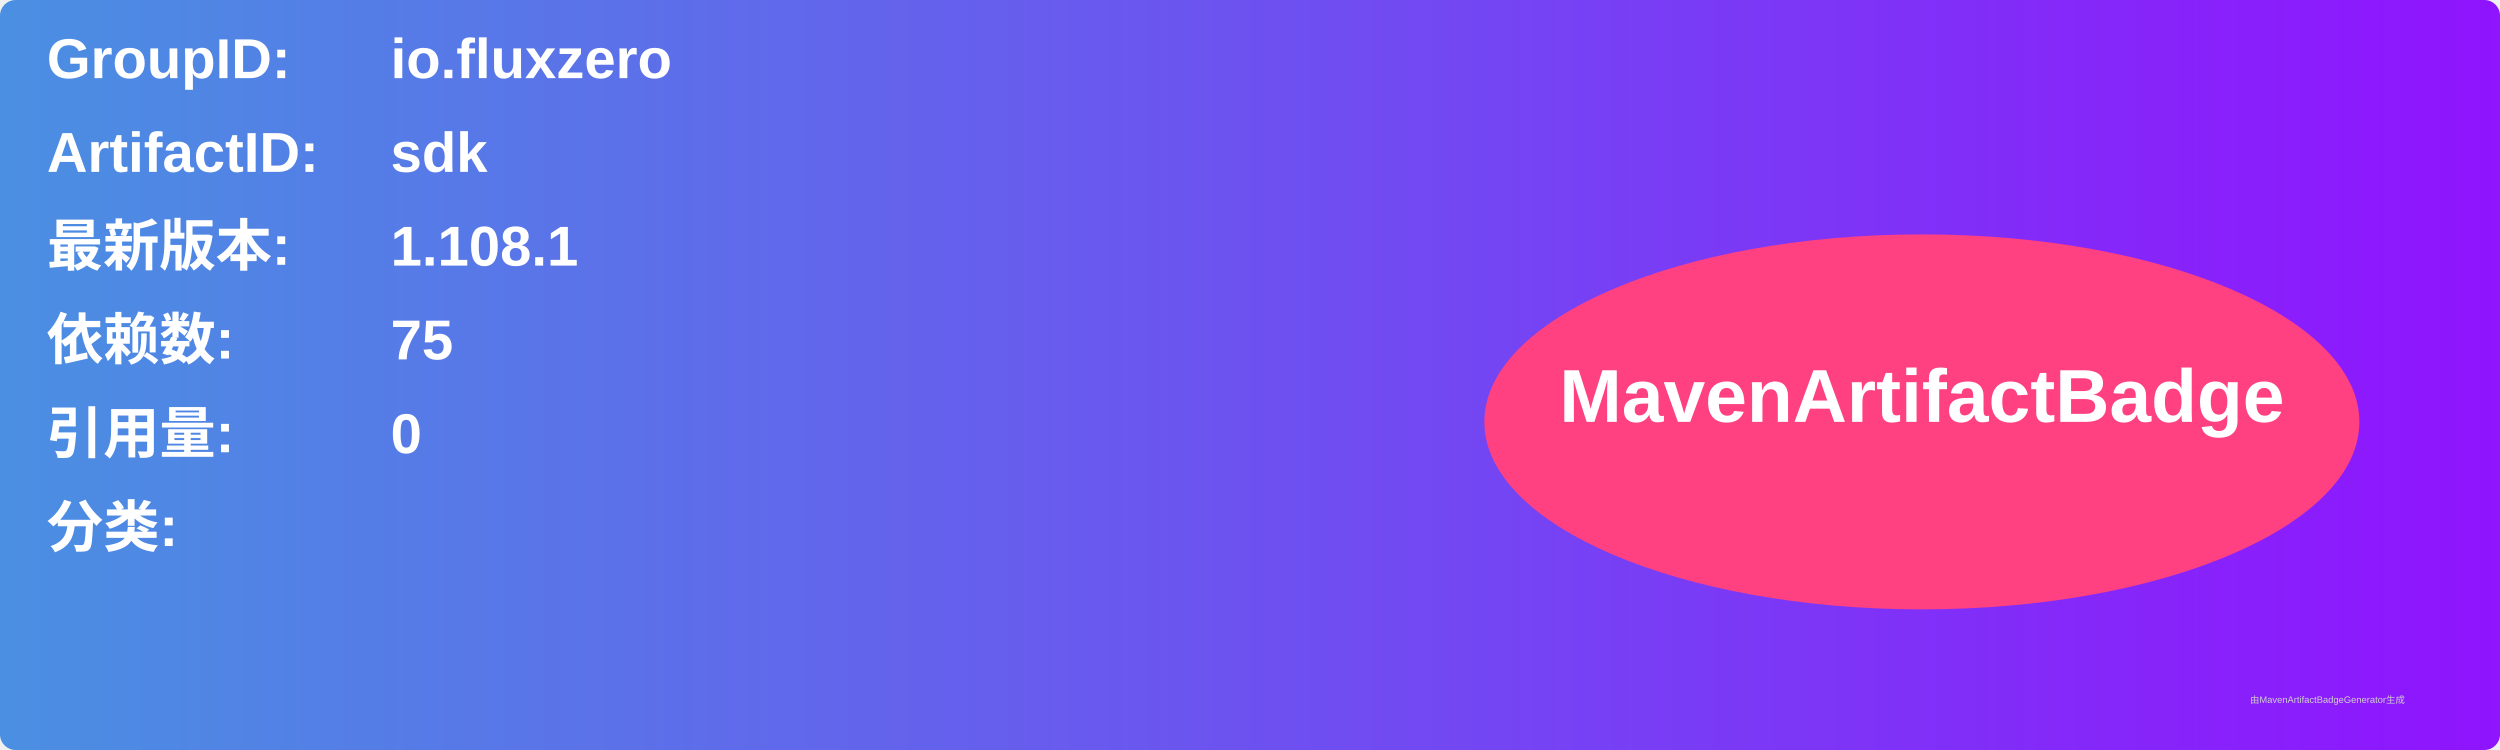
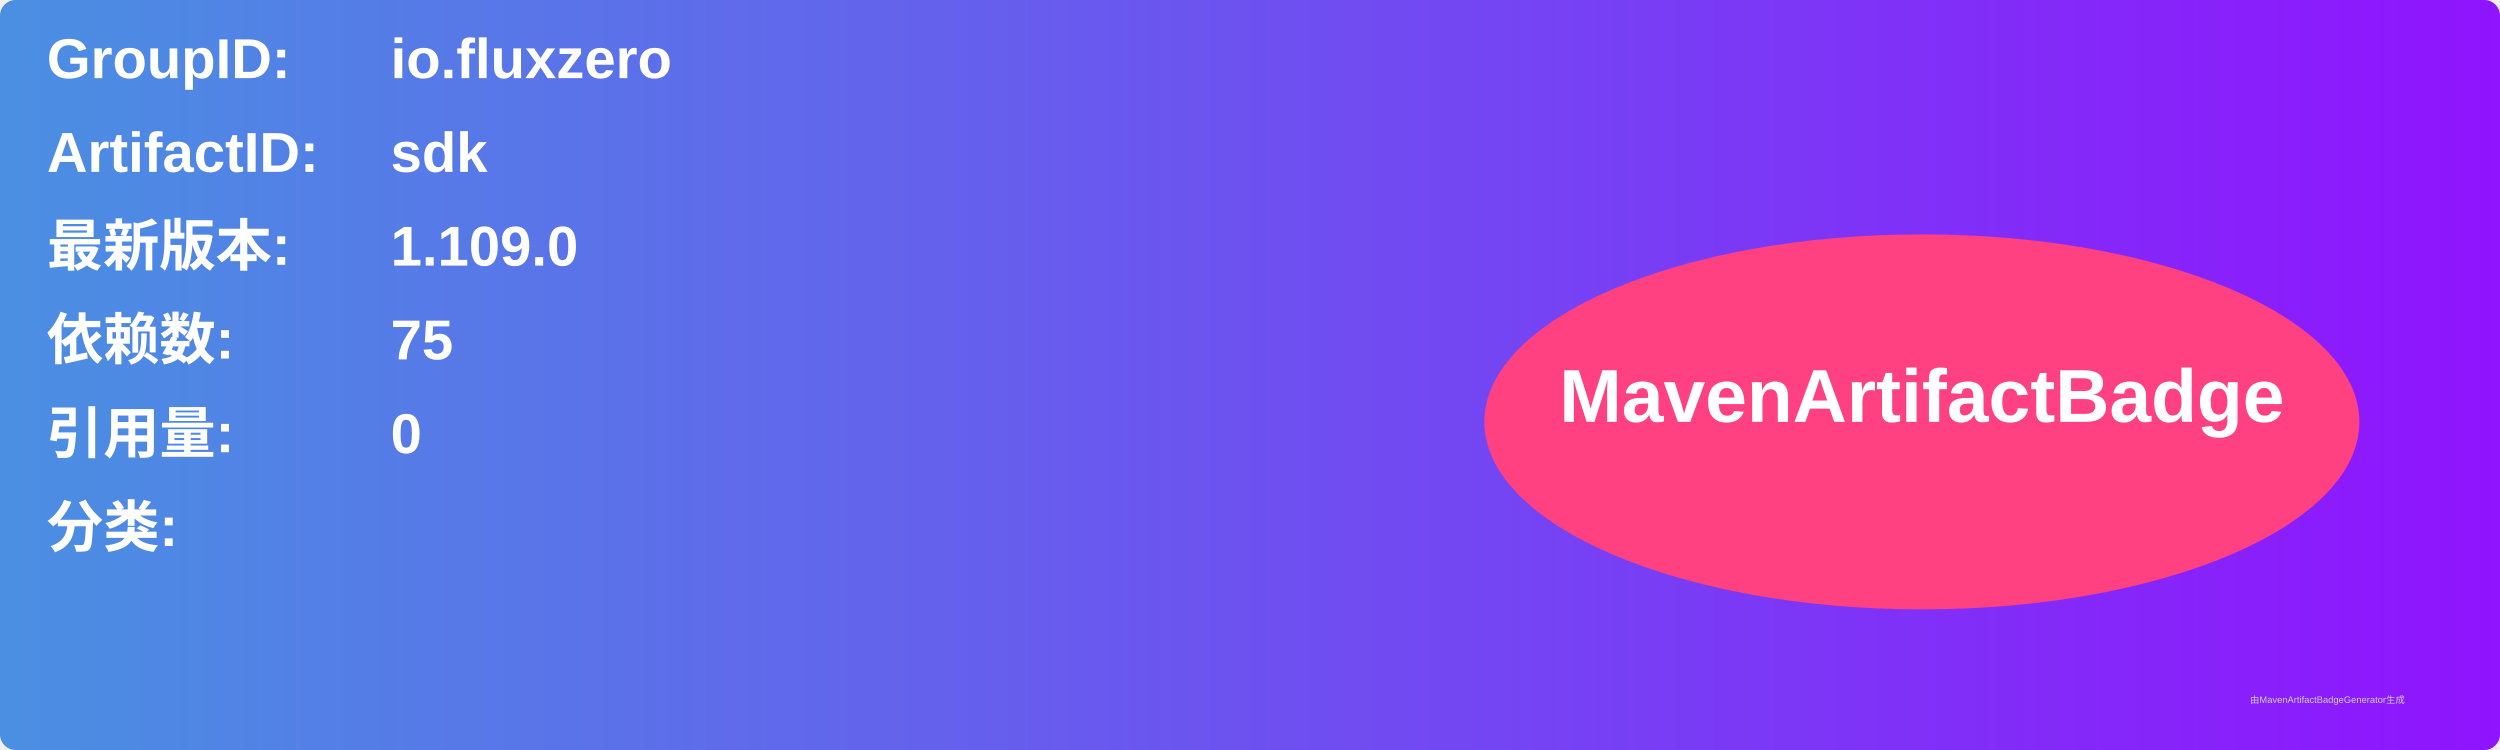
<svg xmlns="http://www.w3.org/2000/svg" width="800" height="240" viewBox="0 0 800 240">
  <linearGradient id="grad" x1="0%" y1="0%" x2="100%" y2="0%">
    <stop offset="0%" stop-color="#4a90e2" />
    <stop offset="100%" stop-color="#9013fe" />
  </linearGradient>
  <rect width="100%" height="100%" rx="5" ry="5" fill="url(#grad)" />
  <g transform="translate(15, 15)">
    <text x="0" y="10" font-family="Arial" font-size="18" fill="white" font-weight="bold" width="260">GroupID:</text>
    <text x="110" y="10" font-family="Arial" font-size="18" fill="white" font-weight="bold" width="460">io.fluxzero</text>
    <text x="0" y="40" font-family="Arial" font-size="18" fill="white" font-weight="bold" width="260">ArtifactID:</text>
    <text x="110" y="40" font-family="Arial" font-size="18" fill="white" font-weight="bold" width="460">sdk</text>
    <text x="0" y="70" font-family="Arial" font-size="18" fill="white" font-weight="bold">最新版本:</text>
    <text x="110" y="70" font-family="Arial" font-size="18" fill="white" font-weight="bold">
-       <tspan font-weight="bold">1.108.1</tspan>
+       <tspan font-weight="bold">1.109.0</tspan>
    </text>
    <text x="0" y="100" font-family="Arial" font-size="18" fill="white" font-weight="bold">依赖数: </text>
    <text x="110" y="100" font-family="Arial" font-size="18" fill="white">
      <tspan font-weight="bold">75</tspan>
    </text>
    <text x="0" y="130" font-family="Arial" font-size="18" fill="white" font-weight="bold">引用量: </text>
    <text x="110" y="130" font-family="Arial" font-size="18" fill="white">
      <tspan font-weight="bold">0</tspan>
    </text>
    <text x="0" y="160" font-family="Arial" font-size="18" fill="white" font-weight="bold">分类:</text>
    <text x="10" y="190" font-family="Arial" font-size="10" fill="white">
      <tspan font-weight="bold" />
    </text>
    <ellipse cx="600" cy="120" rx="140" ry="60" fill="#ff4081" />
    <text x="600" y="120" text-anchor="middle" font-family="Arial" font-size="24" fill="white" font-weight="bold">MavenArtifactBadge</text>
  </g>
  <text x="720" y="225" font-family="Arial" font-size="3" fill="#d0d0d0">由MavenArtifactBadgeGenerator生成</text>
</svg>
